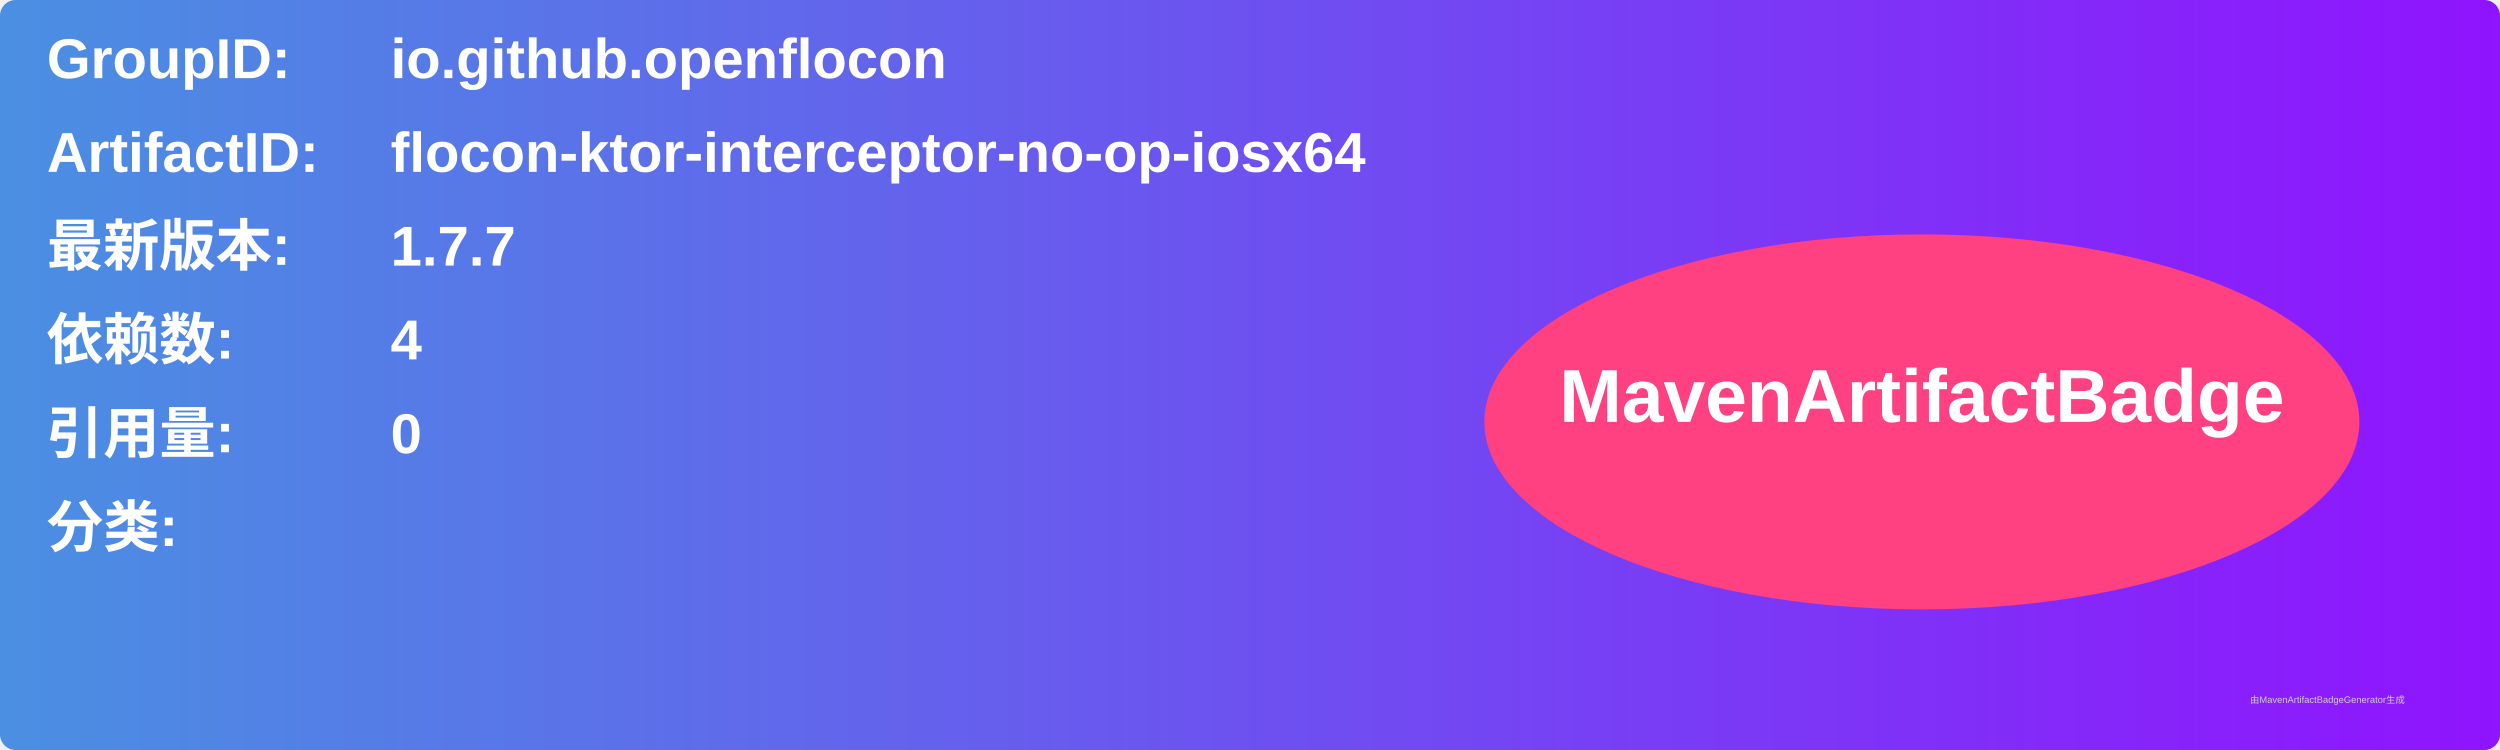
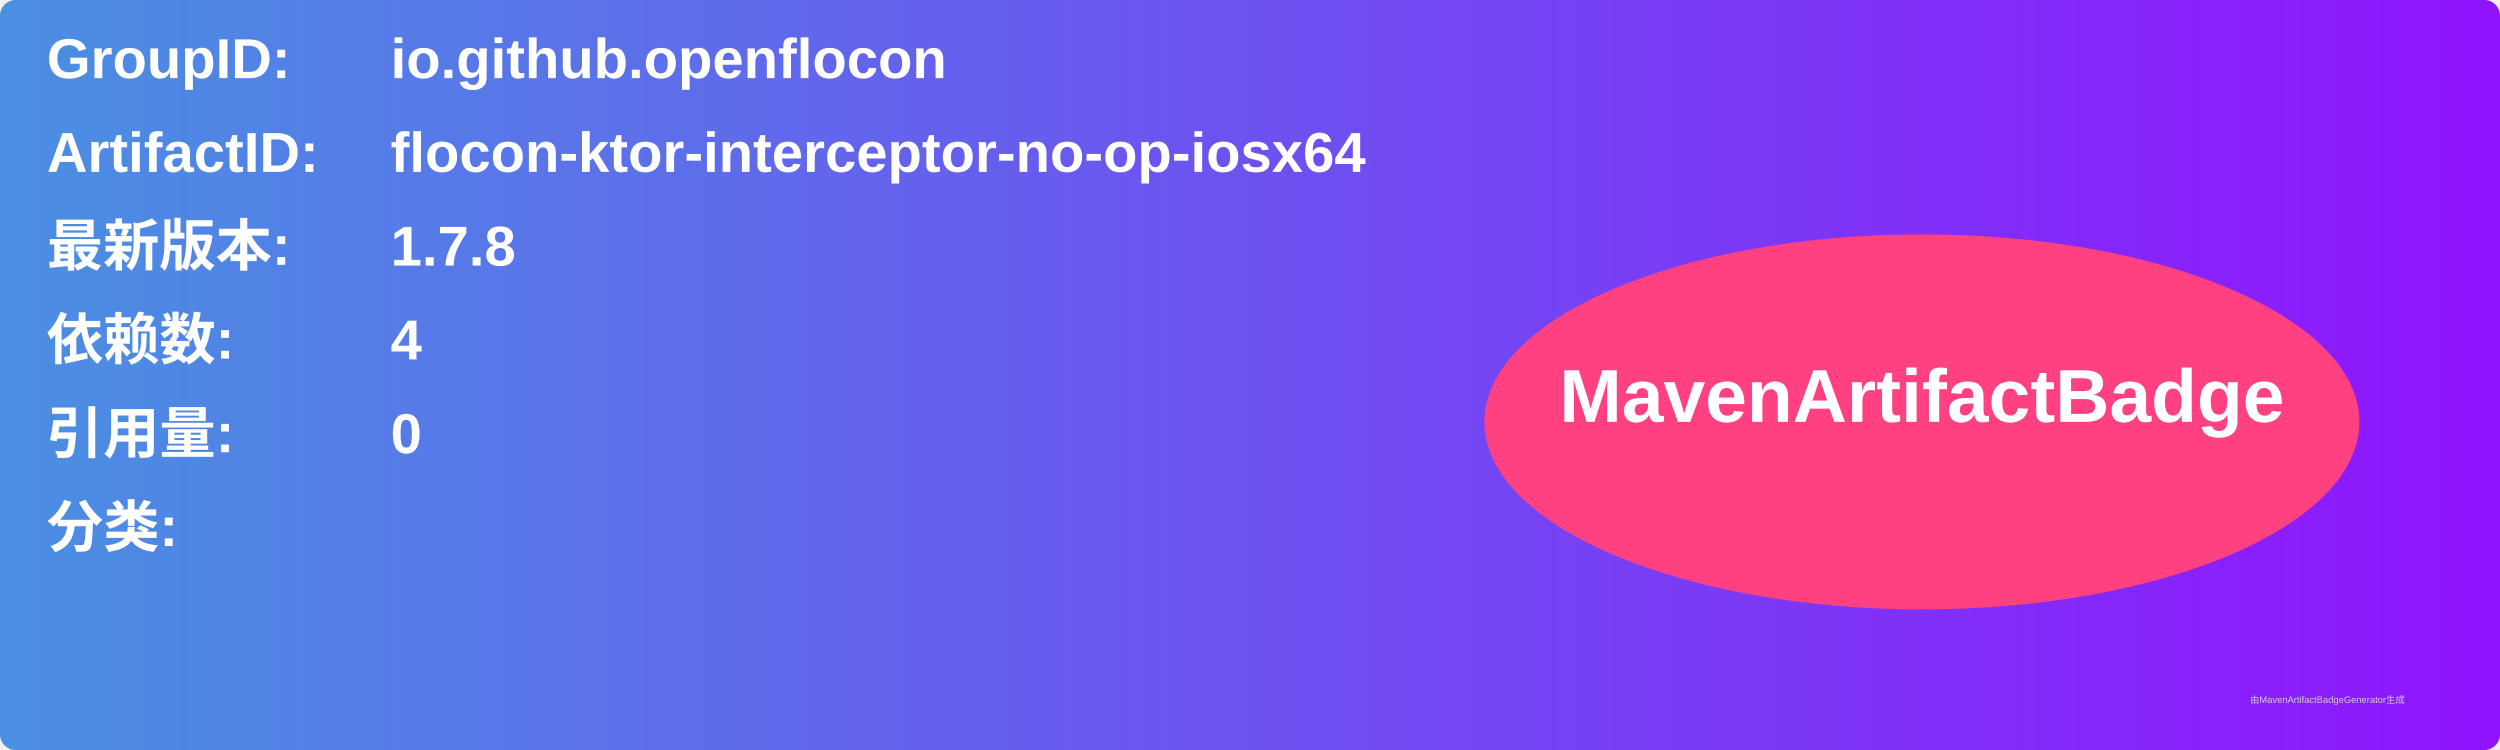
<svg xmlns="http://www.w3.org/2000/svg" width="800" height="240" viewBox="0 0 800 240">
  <linearGradient id="grad" x1="0%" y1="0%" x2="100%" y2="0%">
    <stop offset="0%" stop-color="#4a90e2" />
    <stop offset="100%" stop-color="#9013fe" />
  </linearGradient>
  <rect width="100%" height="100%" rx="5" ry="5" fill="url(#grad)" />
  <g transform="translate(15, 15)">
    <text x="0" y="10" font-family="Arial" font-size="18" fill="white" font-weight="bold" width="260">GroupID:</text>
    <text x="110" y="10" font-family="Arial" font-size="18" fill="white" font-weight="bold" width="460">io.github.openflocon</text>
    <text x="0" y="40" font-family="Arial" font-size="18" fill="white" font-weight="bold" width="260">ArtifactID:</text>
    <text x="110" y="40" font-family="Arial" font-size="18" fill="white" font-weight="bold" width="460">flocon-ktor-interceptor-no-op-iosx64</text>
    <text x="0" y="70" font-family="Arial" font-size="18" fill="white" font-weight="bold">最新版本:</text>
    <text x="110" y="70" font-family="Arial" font-size="18" fill="white" font-weight="bold">
-       <tspan font-weight="bold">1.7.7</tspan>
+       <tspan font-weight="bold">1.7.8</tspan>
    </text>
    <text x="0" y="100" font-family="Arial" font-size="18" fill="white" font-weight="bold">依赖数: </text>
    <text x="110" y="100" font-family="Arial" font-size="18" fill="white">
      <tspan font-weight="bold">4</tspan>
    </text>
    <text x="0" y="130" font-family="Arial" font-size="18" fill="white" font-weight="bold">引用量: </text>
    <text x="110" y="130" font-family="Arial" font-size="18" fill="white">
      <tspan font-weight="bold">0</tspan>
    </text>
    <text x="0" y="160" font-family="Arial" font-size="18" fill="white" font-weight="bold">分类:</text>
    <text x="10" y="190" font-family="Arial" font-size="10" fill="white">
      <tspan font-weight="bold" />
    </text>
    <ellipse cx="600" cy="120" rx="140" ry="60" fill="#ff4081" />
    <text x="600" y="120" text-anchor="middle" font-family="Arial" font-size="24" fill="white" font-weight="bold">MavenArtifactBadge</text>
  </g>
  <text x="720" y="225" font-family="Arial" font-size="3" fill="#d0d0d0">由MavenArtifactBadgeGenerator生成</text>
</svg>
